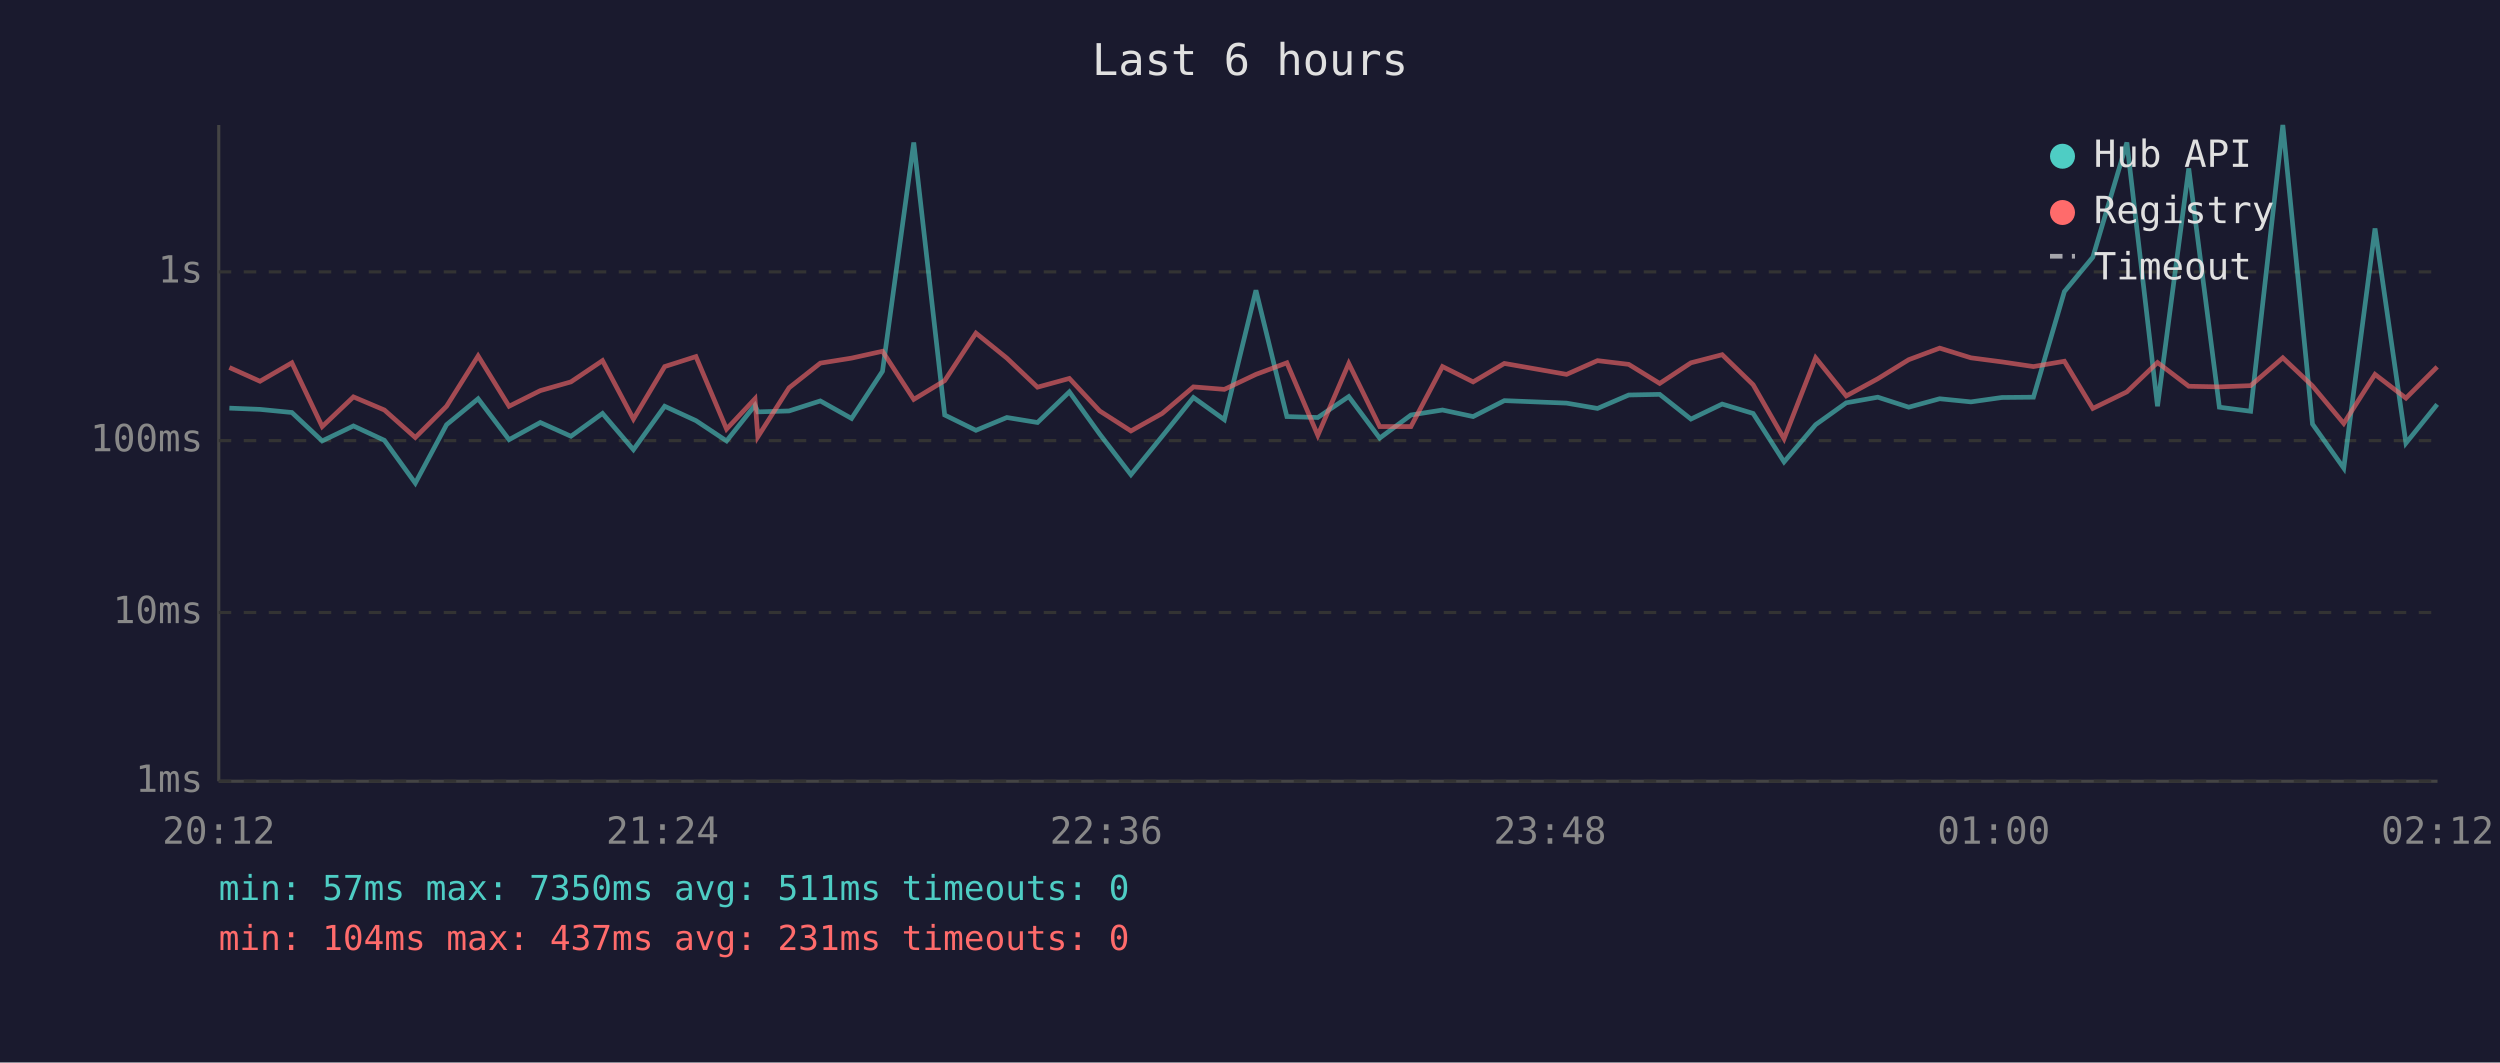
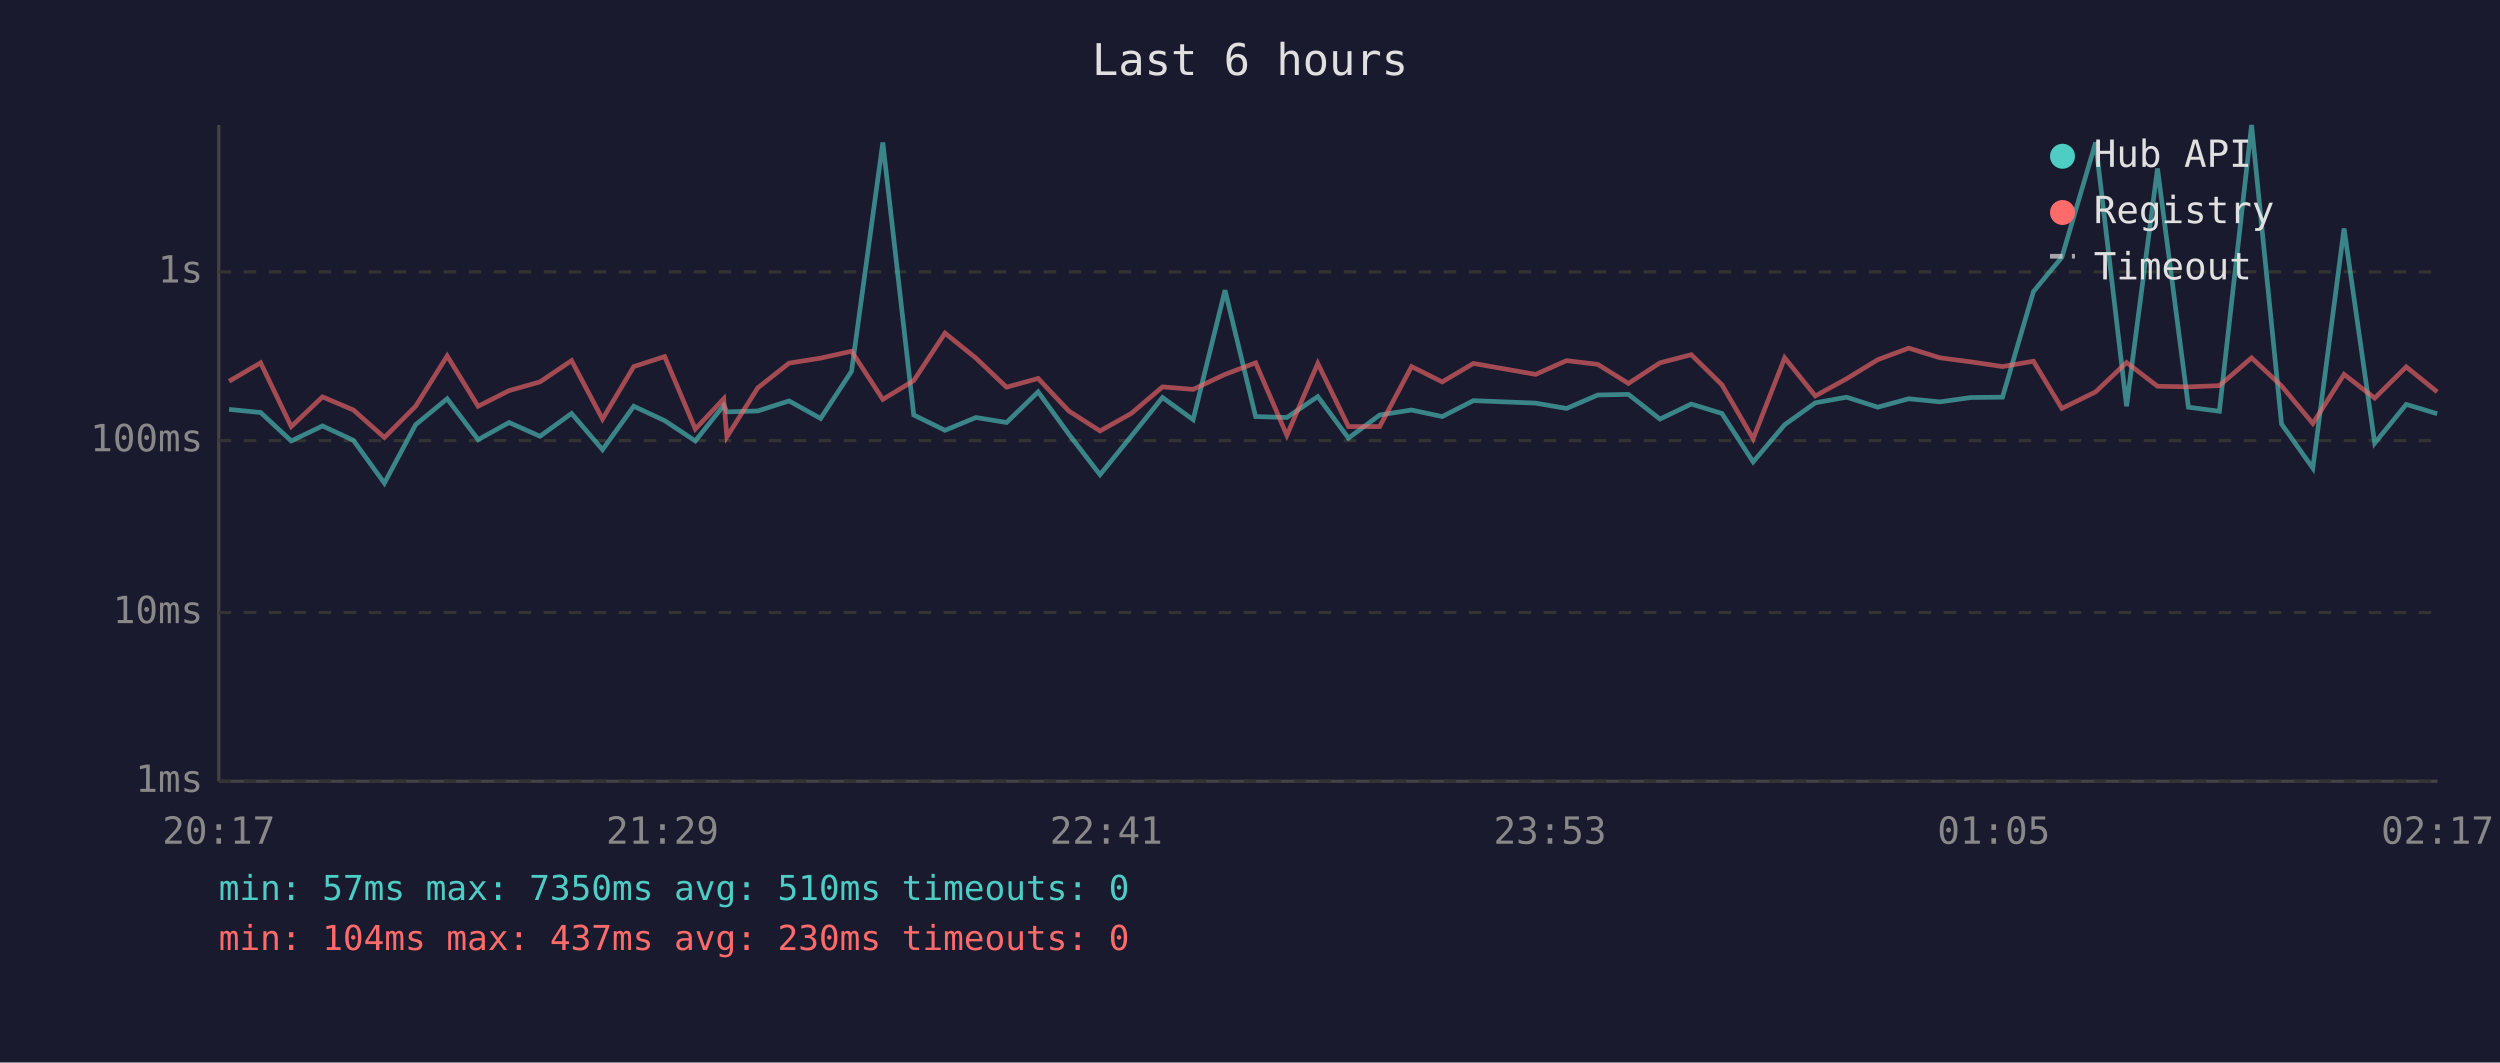
<svg xmlns="http://www.w3.org/2000/svg" viewBox="0 0 800 340" font-family="monospace" font-size="12">
  <rect width="800" height="340" fill="#1a1a2e" />
  <text x="400" y="24" fill="#e0e0e0" font-size="14" text-anchor="middle">Last 6 hours</text>
  <line x1="70" y1="40" x2="70" y2="250" stroke="#444" stroke-width="1" />
  <line x1="70" y1="250" x2="780" y2="250" stroke="#444" stroke-width="1" />
  <line x1="70" y1="250" x2="780" y2="250" stroke="#333" stroke-width="1" stroke-dasharray="4" />
  <text x="65" y="250" fill="#888" text-anchor="end" dominant-baseline="middle">1ms</text>
  <line x1="70" y1="196" x2="780" y2="196" stroke="#333" stroke-width="1" stroke-dasharray="4" />
  <text x="65" y="196" fill="#888" text-anchor="end" dominant-baseline="middle">10ms</text>
  <line x1="70" y1="141" x2="780" y2="141" stroke="#333" stroke-width="1" stroke-dasharray="4" />
  <text x="65" y="141" fill="#888" text-anchor="end" dominant-baseline="middle">100ms</text>
  <line x1="70" y1="87" x2="780" y2="87" stroke="#333" stroke-width="1" stroke-dasharray="4" />
  <text x="65" y="87" fill="#888" text-anchor="end" dominant-baseline="middle">1s</text>
-   <text x="70" y="270" fill="#888" text-anchor="middle">20:12</text>
-   <text x="212" y="270" fill="#888" text-anchor="middle">21:24</text>
-   <text x="354" y="270" fill="#888" text-anchor="middle">22:36</text>
-   <text x="496" y="270" fill="#888" text-anchor="middle">23:48</text>
-   <text x="638" y="270" fill="#888" text-anchor="middle">01:00</text>
-   <text x="780" y="270" fill="#888" text-anchor="middle">02:12</text>
-   <polyline points="73.4,130.6 83.2,131.0 93.4,132.0 103.1,141.1 113.1,136.3 123.0,140.9 132.9,154.6 142.9,135.9 153.0,127.6 162.9,140.7 172.9,135.2 182.7,139.6 192.8,132.3 202.7,143.9 212.7,130.0 222.7,134.6 232.5,141.1 241.6,129.7 242.5,131.8 252.5,131.5 262.5,128.3 272.5,133.9 282.4,118.8 292.4,45.6 302.3,132.8 312.3,137.7 322.2,133.6 332.0,135.2 342.2,125.4 351.9,138.9 361.9,151.9 371.9,139.6 381.9,127.2 391.8,134.3 401.9,92.9 411.8,133.3 421.7,133.6 431.6,126.9 441.5,140.2 451.5,132.8 461.6,131.2 471.4,133.3 481.4,128.2 501.3,129.0 511.2,130.7 521.2,126.4 531.1,126.2 541.1,134.1 551.1,129.3 561.0,132.3 570.9,147.8 581.0,135.9 590.8,128.9 600.9,127.1 610.8,130.3 620.7,127.6 630.7,128.6 640.6,127.2 650.7,127.1 660.6,93.3 669.7,82.3 680.6,45.6 690.4,130.0 700.4,53.9 710.2,130.3 720.2,131.6 730.5,40.0 740.0,135.7 750.0,149.8 760.0,73.1 769.9,141.8 779.9,129.4" fill="none" stroke="#4ecdc4" stroke-width="1.5" opacity="0.6" />
-   <polyline points="73.4,117.6 83.2,122.0 93.4,116.1 103.1,136.5 113.1,127.0 123.0,131.2 132.9,140.0 142.9,130.0 153.0,113.9 162.9,130.0 172.9,125.0 182.7,122.2 192.8,115.4 202.7,134.1 212.7,117.3 222.7,114.1 232.5,137.3 241.6,127.6 242.5,139.8 252.5,124.1 262.5,116.2 272.5,114.6 282.4,112.4 292.4,127.8 302.3,121.8 312.3,106.6 322.2,114.6 332.0,123.9 342.2,121.1 351.9,131.5 361.9,137.9 371.9,132.3 381.9,123.8 391.8,124.6 401.9,119.8 411.8,116.1 421.7,139.3 431.6,116.3 441.5,136.5 451.5,136.5 461.6,117.3 471.4,122.2 481.4,116.3 501.3,119.8 511.2,115.4 521.2,116.6 531.1,122.7 541.1,116.1 551.1,113.5 561.0,123.1 570.9,140.4 581.0,114.5 590.8,126.7 600.9,121.2 610.8,115.1 620.7,111.4 630.7,114.5 640.6,115.8 650.7,117.3 660.6,115.6 669.7,130.7 680.6,125.4 690.4,116.0 700.4,123.6 710.2,123.8 720.2,123.4 730.5,114.5 740.0,123.5 750.0,135.5 760.0,119.8 769.9,127.4 779.9,117.4" fill="none" stroke="#ff6b6b" stroke-width="1.5" opacity="0.6" />
+   <text x="70" y="270" fill="#888" text-anchor="middle">20:17</text>
+   <text x="212" y="270" fill="#888" text-anchor="middle">21:29</text>
+   <text x="354" y="270" fill="#888" text-anchor="middle">22:41</text>
+   <text x="496" y="270" fill="#888" text-anchor="middle">23:53</text>
+   <text x="638" y="270" fill="#888" text-anchor="middle">01:05</text>
+   <text x="780" y="270" fill="#888" text-anchor="middle">02:17</text>
+   <polyline points="73.3,131.0 83.4,132.0 93.2,141.1 103.2,136.3 113.1,140.9 123.0,154.6 133.0,135.9 143.1,127.6 153.0,140.7 162.9,135.2 172.8,139.6 182.9,132.3 192.8,143.9 202.8,130.0 212.7,134.6 222.5,141.1 231.6,129.7 232.6,131.8 242.5,131.5 252.5,128.3 262.6,133.9 272.5,118.8 282.5,45.6 292.4,132.8 302.4,137.7 312.3,133.6 322.1,135.2 332.2,125.4 342.0,138.9 352.0,151.9 362.0,139.6 372.0,127.2 381.8,134.3 392.0,92.9 401.8,133.3 411.8,133.6 421.7,126.9 431.5,140.2 441.5,132.8 451.7,131.2 461.5,133.3 471.5,128.2 491.4,129.0 501.3,130.7 511.3,126.4 521.1,126.2 531.2,134.1 541.2,129.3 551.0,132.3 561.0,147.8 571.1,135.9 580.9,128.9 590.9,127.1 600.9,130.3 610.8,127.6 620.8,128.6 630.7,127.2 640.8,127.1 650.7,93.3 659.8,82.3 670.6,45.6 680.5,130.0 690.4,53.9 700.3,130.3 710.2,131.6 720.5,40.0 730.1,135.7 740.1,149.8 750.1,73.1 759.9,141.8 770.0,129.4 779.9,132.4" fill="none" stroke="#4ecdc4" stroke-width="1.5" opacity="0.6" />
+   <polyline points="73.3,122.0 83.4,116.1 93.2,136.5 103.2,127.0 113.1,131.2 123.0,140.0 133.0,130.0 143.1,113.9 153.0,130.0 162.9,125.0 172.8,122.2 182.9,115.4 192.8,134.1 202.8,117.3 212.7,114.1 222.5,137.3 231.6,127.6 232.6,139.8 242.5,124.1 252.5,116.2 262.6,114.6 272.5,112.4 282.5,127.8 292.4,121.8 302.4,106.6 312.3,114.6 322.1,123.9 332.2,121.1 342.0,131.5 352.0,137.9 362.0,132.3 372.0,123.8 381.8,124.6 392.0,119.8 401.8,116.1 411.8,139.3 421.7,116.3 431.5,136.5 441.5,136.5 451.7,117.3 461.5,122.2 471.5,116.3 491.4,119.8 501.3,115.4 511.3,116.6 521.1,122.7 531.2,116.1 541.2,113.5 551.0,123.1 561.0,140.4 571.1,114.5 580.9,126.7 590.9,121.2 600.9,115.1 610.8,111.4 620.8,114.5 630.7,115.8 640.8,117.3 650.7,115.6 659.8,130.7 670.6,125.4 680.5,116.0 690.4,123.6 700.3,123.8 710.2,123.4 720.5,114.5 730.1,123.5 740.1,135.5 750.1,119.8 759.9,127.4 770.0,117.4 779.9,125.4" fill="none" stroke="#ff6b6b" stroke-width="1.5" opacity="0.6" />
  <circle cx="660" cy="50" r="4" fill="#4ecdc4" />
  <text x="670" y="50" fill="#e0e0e0" dominant-baseline="middle">Hub API</text>
  <circle cx="660" cy="68" r="4" fill="#ff6b6b" />
  <text x="670" y="68" fill="#e0e0e0" dominant-baseline="middle">Registry</text>
  <line x1="656" y1="82" x2="664" y2="82" stroke="#e0e0e0" stroke-width="1.5" stroke-dasharray="4,3" opacity="0.7" />
  <text x="670" y="86" fill="#e0e0e0" dominant-baseline="middle">Timeout</text>
-   <text x="70" y="288" fill="#4ecdc4" font-size="11">min: 57ms  max: 7350ms  avg: 511ms  timeouts: 0</text>
-   <text x="70" y="304" fill="#ff6b6b" font-size="11">min: 104ms  max: 437ms  avg: 231ms  timeouts: 0</text>
+   <text x="70" y="288" fill="#4ecdc4" font-size="11">min: 57ms  max: 7350ms  avg: 510ms  timeouts: 0</text>
+   <text x="70" y="304" fill="#ff6b6b" font-size="11">min: 104ms  max: 437ms  avg: 230ms  timeouts: 0</text>
</svg>
